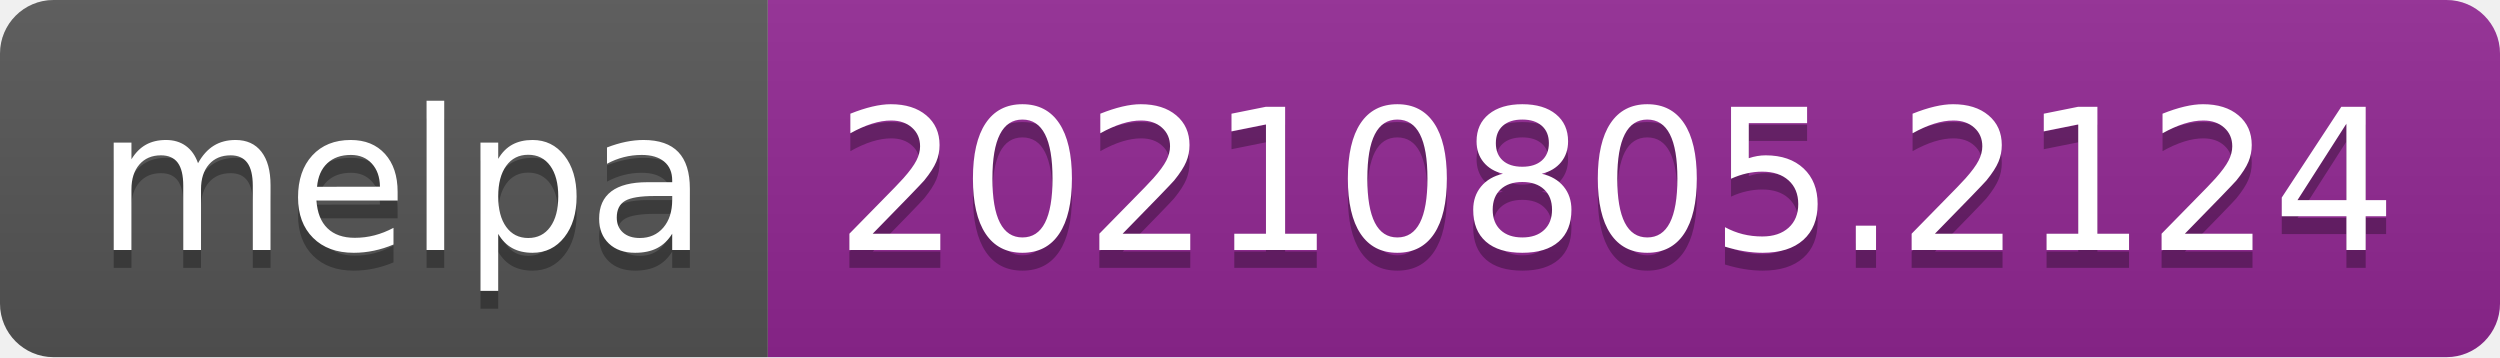
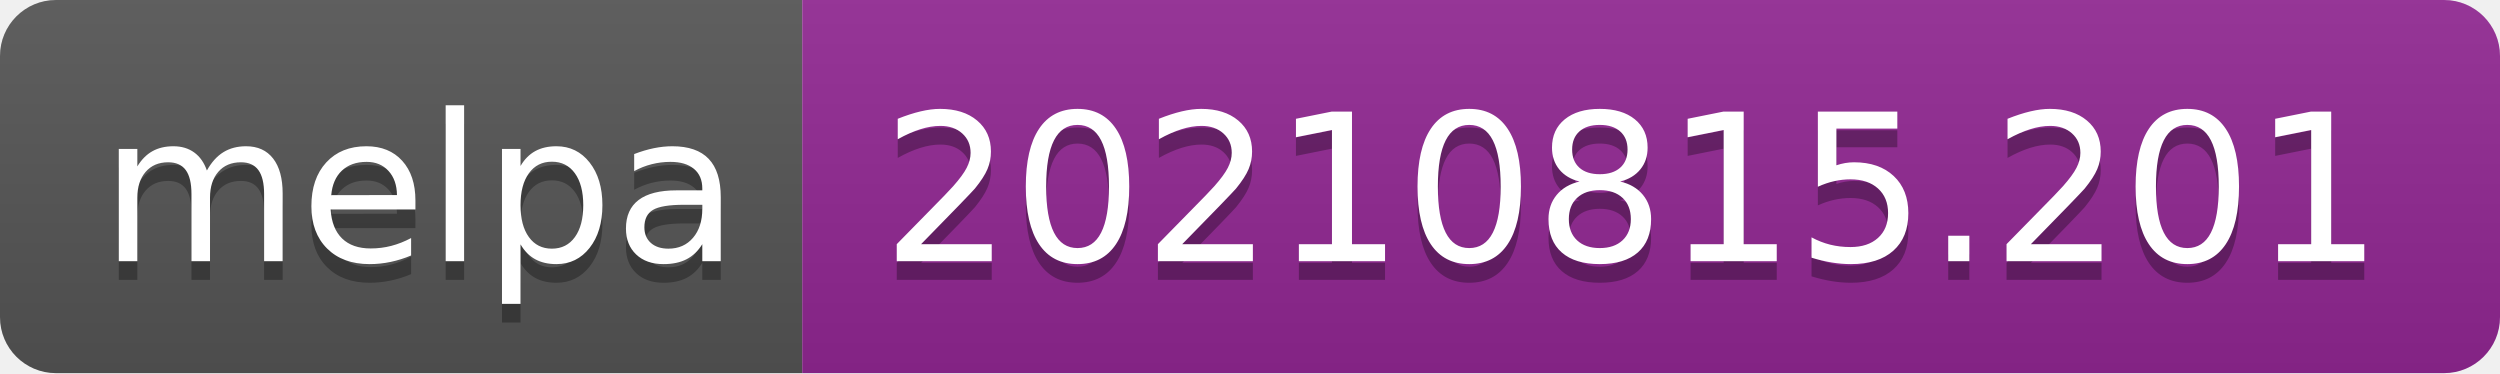
- <svg xmlns="http://www.w3.org/2000/svg" width="140" height="20" role="img" aria-label="melpa: 20210805.2124">
+ <svg xmlns="http://www.w3.org/2000/svg" width="134" height="20" role="img" aria-label="melpa: 20210815.201">
  <linearGradient id="s" x2="0" y2="100%">
    <stop offset="0" stop-color="#bbb" stop-opacity=".1" />
    <stop offset="1" stop-opacity=".1" />
  </linearGradient>
  <clipPath id="r">
-     <rect width="140" height="20" rx="3" fill="#fff" />
+     <rect width="134" height="20" rx="3" fill="#fff" />
  </clipPath>
  <g clip-path="url(#r)">
    <rect width="43" height="20" fill="#555" />
-     <rect x="43" width="97" height="20" fill="#922793" />
-     <rect width="140" height="20" fill="url(#s)" />
+     <rect x="43" width="91" height="20" fill="#922793" />
+     <rect width="134" height="20" fill="url(#s)" />
  </g>
  <g fill="#fff" text-anchor="middle" font-family="Verdana,Geneva,DejaVu Sans,sans-serif" text-rendering="geometricPrecision" font-size="110">
    <text aria-hidden="true" x="225" y="150" fill="#010101" fill-opacity=".3" transform="scale(.1)" textLength="330">melpa</text>
    <text x="225" y="140" transform="scale(.1)" fill="#fff" textLength="330">melpa</text>
-     <text aria-hidden="true" x="905" y="150" fill="#010101" fill-opacity=".3" transform="scale(.1)" textLength="870">20210805.2124</text>
-     <text x="905" y="140" transform="scale(.1)" fill="#fff" textLength="870">20210805.2124</text>
+     <text aria-hidden="true" x="875" y="150" fill="#010101" fill-opacity=".3" transform="scale(.1)" textLength="810">20210815.201</text>
+     <text x="875" y="140" transform="scale(.1)" fill="#fff" textLength="810">20210815.201</text>
  </g>
</svg>
